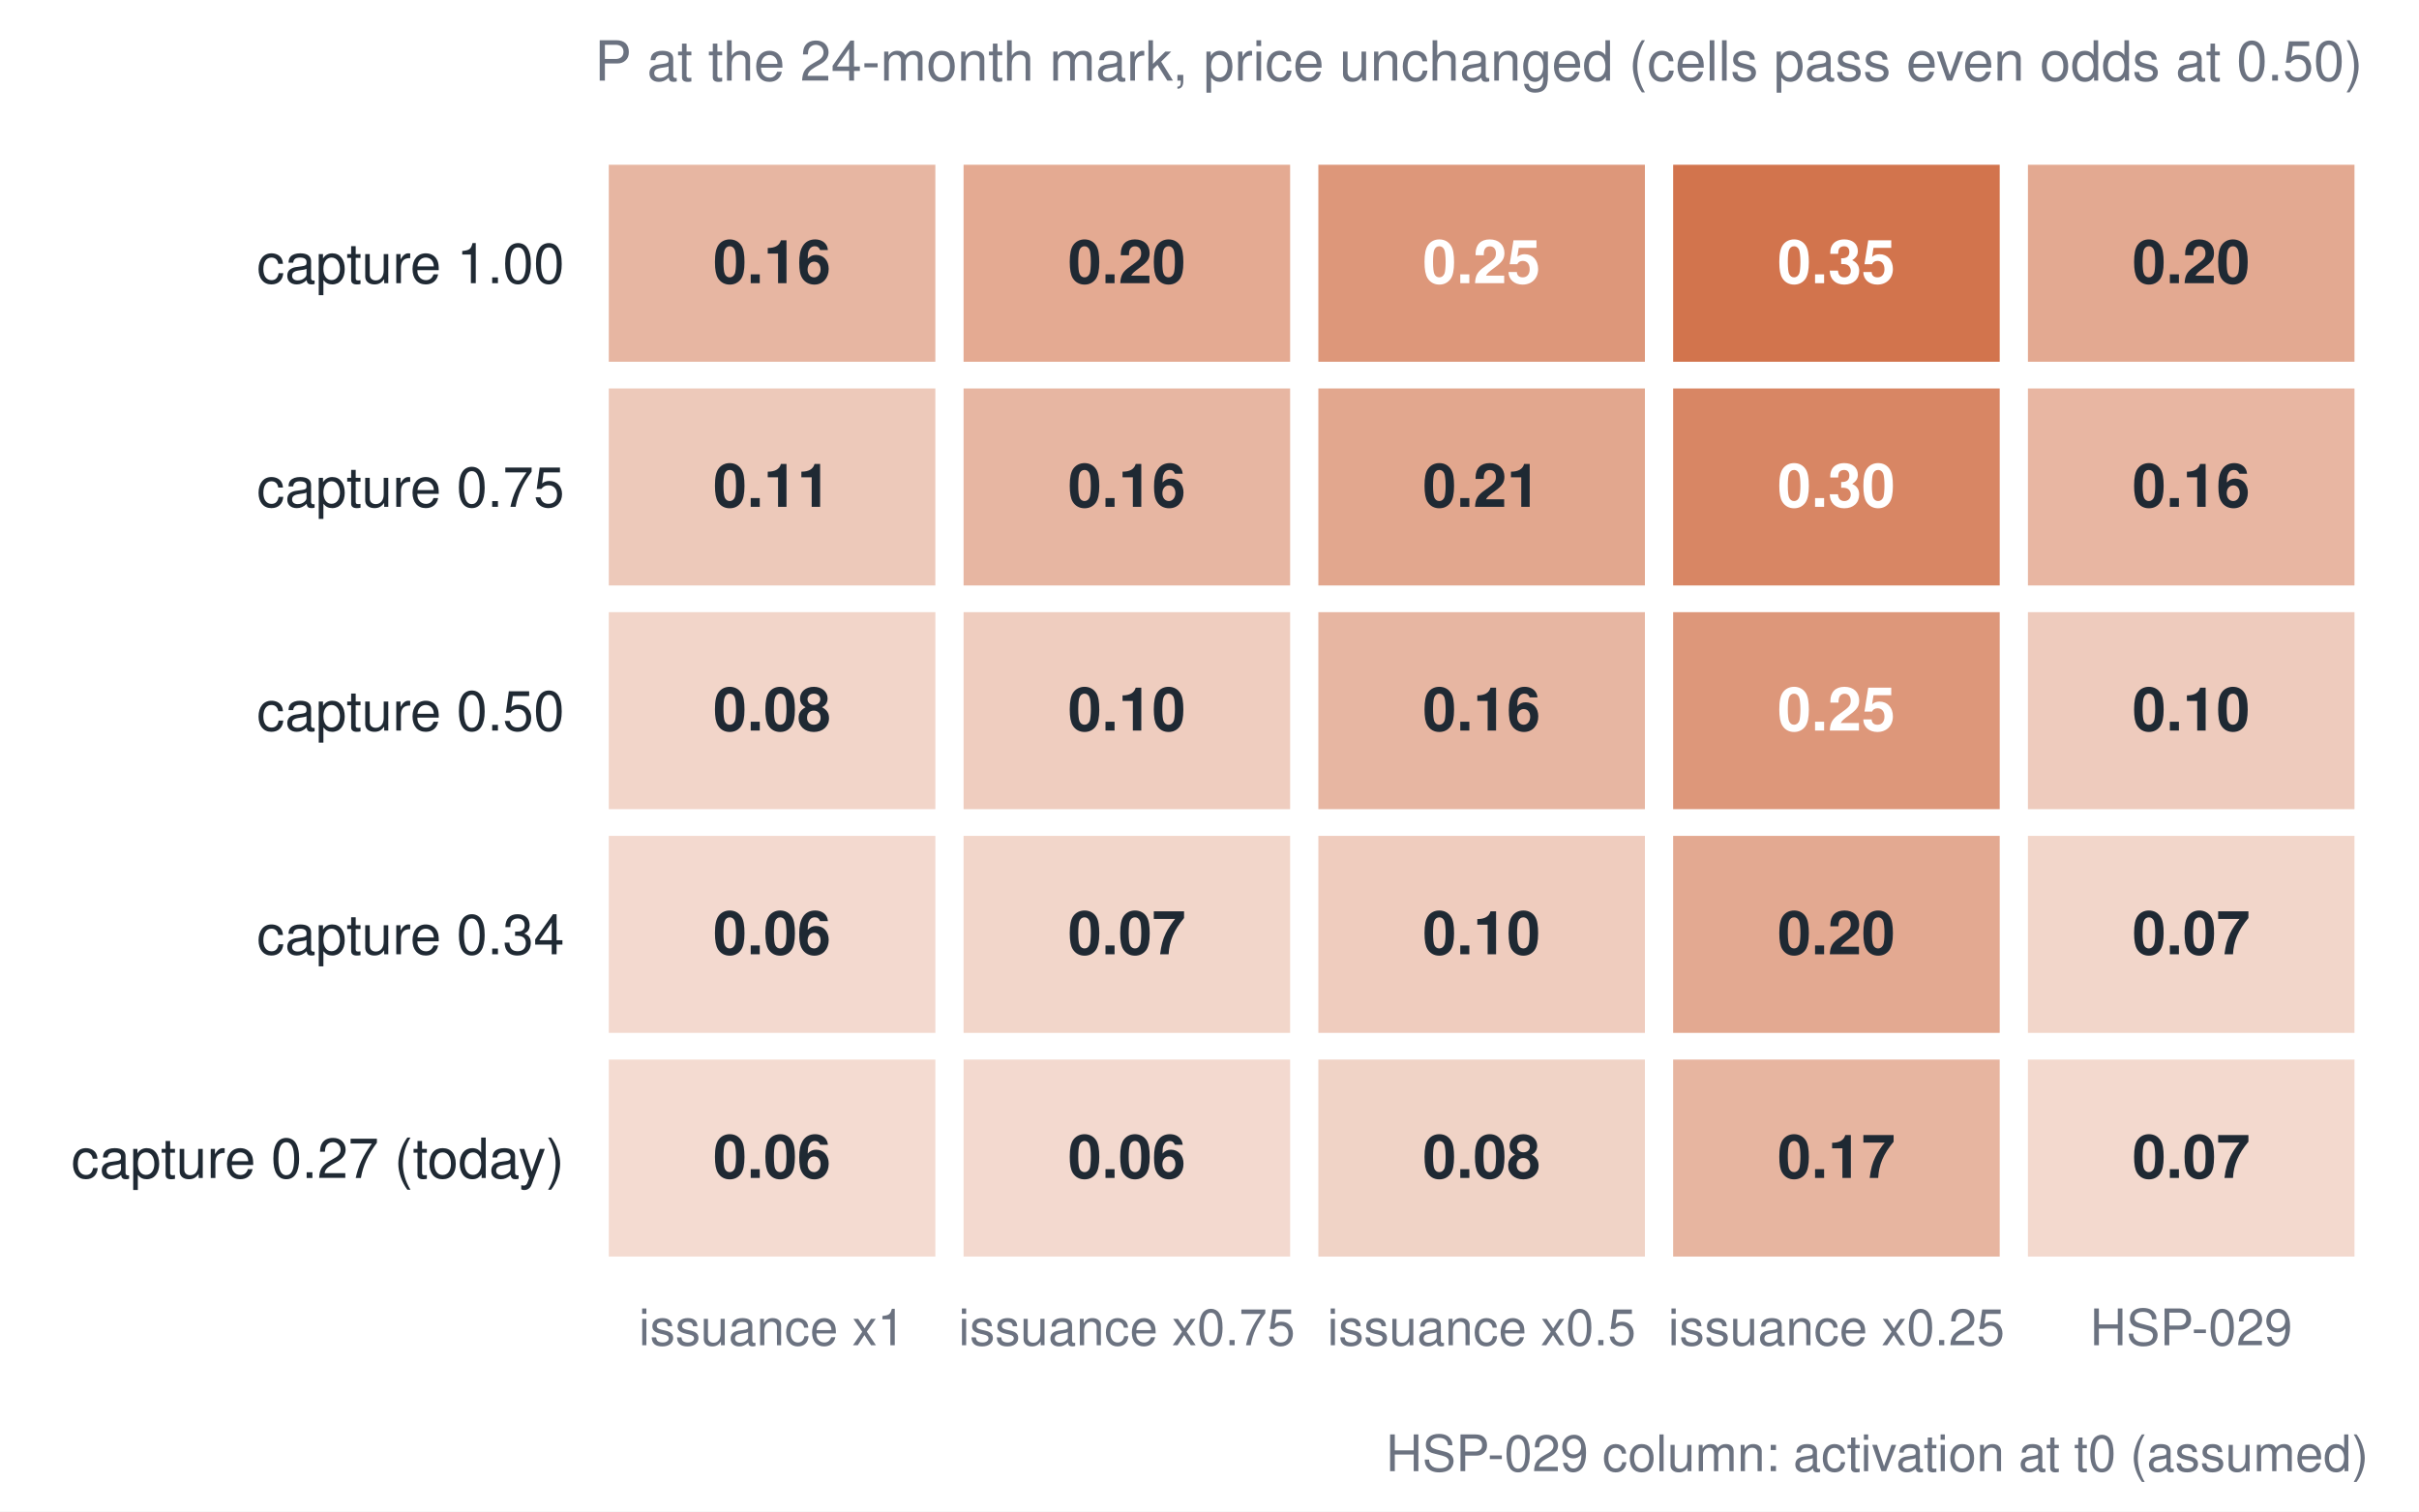
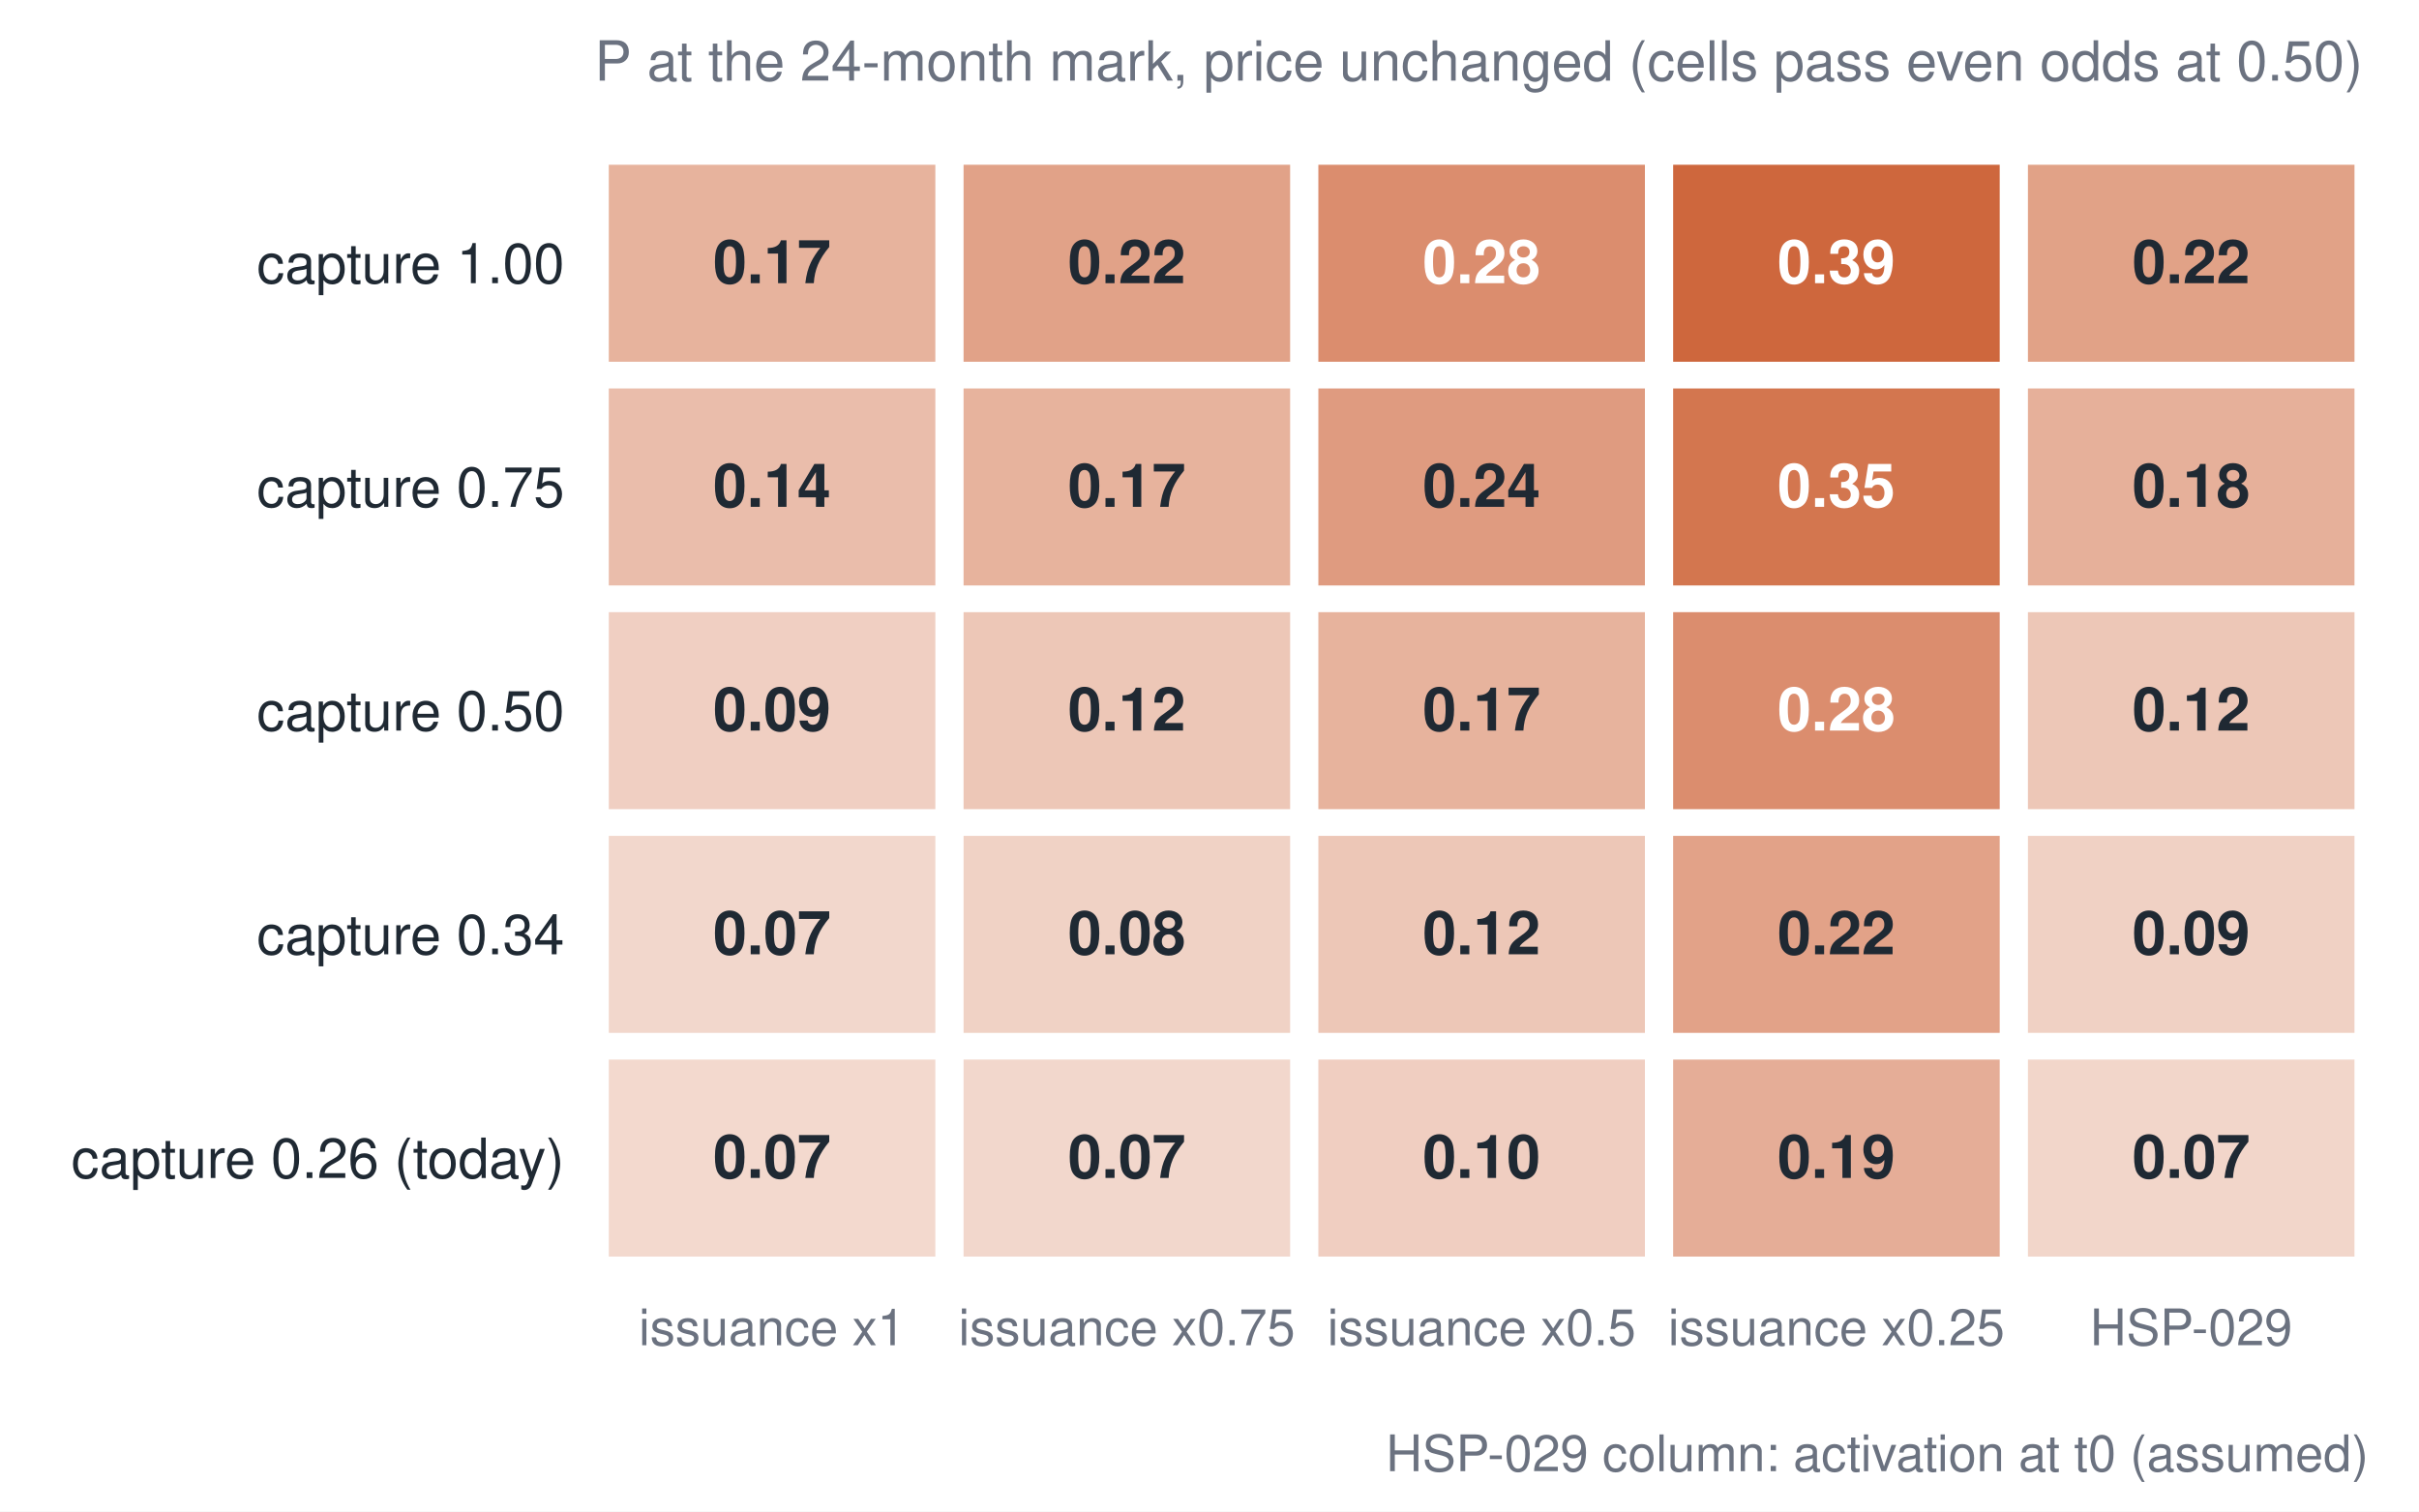
<svg xmlns="http://www.w3.org/2000/svg" viewBox="0 0 480 300" role="img" aria-label="Lever table" font-family="Helvetica, Arial, sans-serif">
  <rect x="0" y="0" width="480" height="300" fill="#ffffff" />
-   <rect x="120.8" y="210.3" width="64.8" height="39.1" fill="#c2410c" fill-opacity="0.19" />
-   <text x="153.2" y="233.8" font-size="12" text-anchor="middle" fill="#1f2933" font-weight="bold">0.06</text>
-   <rect x="120.8" y="165.9" width="64.8" height="39.1" fill="#c2410c" fill-opacity="0.199" />
-   <text x="153.2" y="189.4" font-size="12" text-anchor="middle" fill="#1f2933" font-weight="bold">0.06</text>
-   <rect x="120.8" y="121.5" width="64.8" height="39.1" fill="#c2410c" fill-opacity="0.221" />
-   <text x="153.2" y="145.0" font-size="12" text-anchor="middle" fill="#1f2933" font-weight="bold">0.08</text>
-   <rect x="120.8" y="77.1" width="64.8" height="39.1" fill="#c2410c" fill-opacity="0.282" />
-   <text x="153.2" y="100.6" font-size="12" text-anchor="middle" fill="#1f2933" font-weight="bold">0.11</text>
-   <rect x="120.8" y="32.7" width="64.8" height="39.1" fill="#c2410c" fill-opacity="0.379" />
-   <text x="153.2" y="56.2" font-size="12" text-anchor="middle" fill="#1f2933" font-weight="bold">0.16</text>
-   <rect x="191.2" y="210.3" width="64.8" height="39.1" fill="#c2410c" fill-opacity="0.199" />
-   <text x="223.6" y="233.8" font-size="12" text-anchor="middle" fill="#1f2933" font-weight="bold">0.06</text>
-   <rect x="191.2" y="165.9" width="64.8" height="39.1" fill="#c2410c" fill-opacity="0.217" />
-   <text x="223.6" y="189.4" font-size="12" text-anchor="middle" fill="#1f2933" font-weight="bold">0.07</text>
-   <rect x="191.2" y="121.5" width="64.8" height="39.1" fill="#c2410c" fill-opacity="0.264" />
-   <text x="223.6" y="145.0" font-size="12" text-anchor="middle" fill="#1f2933" font-weight="bold">0.10</text>
-   <rect x="191.2" y="77.1" width="64.8" height="39.1" fill="#c2410c" fill-opacity="0.379" />
-   <text x="223.6" y="100.6" font-size="12" text-anchor="middle" fill="#1f2933" font-weight="bold">0.16</text>
-   <rect x="191.2" y="32.7" width="64.8" height="39.1" fill="#c2410c" fill-opacity="0.449" />
-   <text x="223.6" y="56.2" font-size="12" text-anchor="middle" fill="#1f2933" font-weight="bold">0.20</text>
-   <rect x="261.6" y="210.3" width="64.8" height="39.1" fill="#c2410c" fill-opacity="0.231" />
-   <text x="294.0" y="233.8" font-size="12" text-anchor="middle" fill="#1f2933" font-weight="bold">0.08</text>
-   <rect x="261.6" y="165.9" width="64.8" height="39.1" fill="#c2410c" fill-opacity="0.269" />
-   <text x="294.0" y="189.4" font-size="12" text-anchor="middle" fill="#1f2933" font-weight="bold">0.10</text>
-   <rect x="261.6" y="121.5" width="64.8" height="39.1" fill="#c2410c" fill-opacity="0.379" />
-   <text x="294.0" y="145.0" font-size="12" text-anchor="middle" fill="#1f2933" font-weight="bold">0.16</text>
-   <rect x="261.6" y="77.1" width="64.8" height="39.1" fill="#c2410c" fill-opacity="0.462" />
-   <text x="294.0" y="100.6" font-size="12" text-anchor="middle" fill="#1f2933" font-weight="bold">0.21</text>
-   <rect x="261.6" y="32.7" width="64.8" height="39.1" fill="#c2410c" fill-opacity="0.543" />
-   <text x="294.0" y="56.2" font-size="12" text-anchor="middle" fill="#ffffff" font-weight="bold">0.25</text>
-   <rect x="332.0" y="210.3" width="64.8" height="39.1" fill="#c2410c" fill-opacity="0.388" />
-   <text x="364.4" y="233.8" font-size="12" text-anchor="middle" fill="#1f2933" font-weight="bold">0.17</text>
-   <rect x="332.0" y="165.9" width="64.8" height="39.1" fill="#c2410c" fill-opacity="0.451" />
-   <text x="364.4" y="189.4" font-size="12" text-anchor="middle" fill="#1f2933" font-weight="bold">0.20</text>
-   <rect x="332.0" y="121.5" width="64.8" height="39.1" fill="#c2410c" fill-opacity="0.543" />
-   <text x="364.4" y="145.0" font-size="12" text-anchor="middle" fill="#ffffff" font-weight="bold">0.25</text>
-   <rect x="332.0" y="77.1" width="64.8" height="39.1" fill="#c2410c" fill-opacity="0.634" />
-   <text x="364.4" y="100.6" font-size="12" text-anchor="middle" fill="#ffffff" font-weight="bold">0.30</text>
-   <rect x="332.0" y="32.7" width="64.8" height="39.1" fill="#c2410c" fill-opacity="0.728" />
-   <text x="364.4" y="56.2" font-size="12" text-anchor="middle" fill="#ffffff" font-weight="bold">0.35</text>
-   <rect x="402.4" y="210.3" width="64.8" height="39.1" fill="#c2410c" fill-opacity="0.201" />
+   <rect x="120.8" y="210.3" width="64.8" height="39.1" fill="#c2410c" fill-opacity="0.202" />
+   <text x="153.2" y="233.8" font-size="12" text-anchor="middle" fill="#1f2933" font-weight="bold">0.07</text>
+   <rect x="120.8" y="165.9" width="64.8" height="39.1" fill="#c2410c" fill-opacity="0.209" />
+   <text x="153.2" y="189.4" font-size="12" text-anchor="middle" fill="#1f2933" font-weight="bold">0.07</text>
+   <rect x="120.8" y="121.5" width="64.8" height="39.1" fill="#c2410c" fill-opacity="0.252" />
+   <text x="153.2" y="145.0" font-size="12" text-anchor="middle" fill="#1f2933" font-weight="bold">0.09</text>
+   <rect x="120.8" y="77.1" width="64.8" height="39.1" fill="#c2410c" fill-opacity="0.345" />
+   <text x="153.2" y="100.6" font-size="12" text-anchor="middle" fill="#1f2933" font-weight="bold">0.14</text>
+   <rect x="120.8" y="32.7" width="64.8" height="39.1" fill="#c2410c" fill-opacity="0.402" />
+   <text x="153.2" y="56.2" font-size="12" text-anchor="middle" fill="#1f2933" font-weight="bold">0.17</text>
+   <rect x="191.2" y="210.3" width="64.8" height="39.1" fill="#c2410c" fill-opacity="0.209" />
+   <text x="223.6" y="233.8" font-size="12" text-anchor="middle" fill="#1f2933" font-weight="bold">0.07</text>
+   <rect x="191.2" y="165.9" width="64.8" height="39.1" fill="#c2410c" fill-opacity="0.236" />
+   <text x="223.6" y="189.4" font-size="12" text-anchor="middle" fill="#1f2933" font-weight="bold">0.08</text>
+   <rect x="191.2" y="121.5" width="64.8" height="39.1" fill="#c2410c" fill-opacity="0.295" />
+   <text x="223.6" y="145.0" font-size="12" text-anchor="middle" fill="#1f2933" font-weight="bold">0.12</text>
+   <rect x="191.2" y="77.1" width="64.8" height="39.1" fill="#c2410c" fill-opacity="0.402" />
+   <text x="223.6" y="100.6" font-size="12" text-anchor="middle" fill="#1f2933" font-weight="bold">0.17</text>
+   <rect x="191.2" y="32.7" width="64.8" height="39.1" fill="#c2410c" fill-opacity="0.486" />
+   <text x="223.6" y="56.2" font-size="12" text-anchor="middle" fill="#1f2933" font-weight="bold">0.22</text>
+   <rect x="261.6" y="210.3" width="64.8" height="39.1" fill="#c2410c" fill-opacity="0.257" />
+   <text x="294.0" y="233.8" font-size="12" text-anchor="middle" fill="#1f2933" font-weight="bold">0.10</text>
+   <rect x="261.6" y="165.9" width="64.8" height="39.1" fill="#c2410c" fill-opacity="0.296" />
+   <text x="294.0" y="189.4" font-size="12" text-anchor="middle" fill="#1f2933" font-weight="bold">0.12</text>
+   <rect x="261.6" y="121.5" width="64.8" height="39.1" fill="#c2410c" fill-opacity="0.402" />
+   <text x="294.0" y="145.0" font-size="12" text-anchor="middle" fill="#1f2933" font-weight="bold">0.17</text>
+   <rect x="261.6" y="77.1" width="64.8" height="39.1" fill="#c2410c" fill-opacity="0.521" />
+   <text x="294.0" y="100.6" font-size="12" text-anchor="middle" fill="#1f2933" font-weight="bold">0.24</text>
+   <rect x="261.6" y="32.7" width="64.8" height="39.1" fill="#c2410c" fill-opacity="0.596" />
+   <text x="294.0" y="56.2" font-size="12" text-anchor="middle" fill="#ffffff" font-weight="bold">0.28</text>
+   <rect x="332.0" y="210.3" width="64.8" height="39.1" fill="#c2410c" fill-opacity="0.427" />
+   <text x="364.4" y="233.8" font-size="12" text-anchor="middle" fill="#1f2933" font-weight="bold">0.19</text>
+   <rect x="332.0" y="165.9" width="64.8" height="39.1" fill="#c2410c" fill-opacity="0.488" />
+   <text x="364.4" y="189.4" font-size="12" text-anchor="middle" fill="#1f2933" font-weight="bold">0.22</text>
+   <rect x="332.0" y="121.5" width="64.8" height="39.1" fill="#c2410c" fill-opacity="0.596" />
+   <text x="364.4" y="145.0" font-size="12" text-anchor="middle" fill="#ffffff" font-weight="bold">0.28</text>
+   <rect x="332.0" y="77.1" width="64.8" height="39.1" fill="#c2410c" fill-opacity="0.721" />
+   <text x="364.4" y="100.6" font-size="12" text-anchor="middle" fill="#ffffff" font-weight="bold">0.35</text>
+   <rect x="332.0" y="32.7" width="64.8" height="39.1" fill="#c2410c" fill-opacity="0.794" />
+   <text x="364.4" y="56.2" font-size="12" text-anchor="middle" fill="#ffffff" font-weight="bold">0.39</text>
+   <rect x="402.4" y="210.3" width="64.8" height="39.1" fill="#c2410c" fill-opacity="0.216" />
  <text x="434.8" y="233.8" font-size="12" text-anchor="middle" fill="#1f2933" font-weight="bold">0.07</text>
-   <rect x="402.4" y="165.9" width="64.8" height="39.1" fill="#c2410c" fill-opacity="0.217" />
-   <text x="434.8" y="189.4" font-size="12" text-anchor="middle" fill="#1f2933" font-weight="bold">0.07</text>
-   <rect x="402.4" y="121.5" width="64.8" height="39.1" fill="#c2410c" fill-opacity="0.271" />
-   <text x="434.8" y="145.0" font-size="12" text-anchor="middle" fill="#1f2933" font-weight="bold">0.10</text>
-   <rect x="402.4" y="77.1" width="64.8" height="39.1" fill="#c2410c" fill-opacity="0.38" />
-   <text x="434.8" y="100.6" font-size="12" text-anchor="middle" fill="#1f2933" font-weight="bold">0.16</text>
-   <rect x="402.4" y="32.7" width="64.8" height="39.1" fill="#c2410c" fill-opacity="0.451" />
-   <text x="434.8" y="56.2" font-size="12" text-anchor="middle" fill="#1f2933" font-weight="bold">0.20</text>
-   <text x="112.0" y="233.8" font-size="11" text-anchor="end" fill="#1f2933" font-weight="normal">capture 0.27 (today)</text>
+   <rect x="402.4" y="165.9" width="64.8" height="39.1" fill="#c2410c" fill-opacity="0.239" />
+   <text x="434.8" y="189.4" font-size="12" text-anchor="middle" fill="#1f2933" font-weight="bold">0.09</text>
+   <rect x="402.4" y="121.5" width="64.8" height="39.1" fill="#c2410c" fill-opacity="0.296" />
+   <text x="434.8" y="145.0" font-size="12" text-anchor="middle" fill="#1f2933" font-weight="bold">0.12</text>
+   <rect x="402.4" y="77.1" width="64.8" height="39.1" fill="#c2410c" fill-opacity="0.417" />
+   <text x="434.8" y="100.6" font-size="12" text-anchor="middle" fill="#1f2933" font-weight="bold">0.18</text>
+   <rect x="402.4" y="32.7" width="64.8" height="39.1" fill="#c2410c" fill-opacity="0.491" />
+   <text x="434.8" y="56.2" font-size="12" text-anchor="middle" fill="#1f2933" font-weight="bold">0.22</text>
+   <text x="112.0" y="233.8" font-size="11" text-anchor="end" fill="#1f2933" font-weight="normal">capture 0.26 (today)</text>
  <text x="112.0" y="189.4" font-size="11" text-anchor="end" fill="#1f2933" font-weight="normal">capture 0.34</text>
  <text x="112.0" y="145.0" font-size="11" text-anchor="end" fill="#1f2933" font-weight="normal">capture 0.50</text>
  <text x="112.0" y="100.6" font-size="11" text-anchor="end" fill="#1f2933" font-weight="normal">capture 0.75</text>
  <text x="112.0" y="56.2" font-size="11" text-anchor="end" fill="#1f2933" font-weight="normal">capture 1.00</text>
  <text x="153.2" y="267.0" font-size="10" text-anchor="middle" fill="#6b7280" font-weight="normal">issuance x1</text>
  <text x="223.6" y="267.0" font-size="10" text-anchor="middle" fill="#6b7280" font-weight="normal">issuance x0.75</text>
  <text x="294.0" y="267.0" font-size="10" text-anchor="middle" fill="#6b7280" font-weight="normal">issuance x0.5</text>
  <text x="364.4" y="267.0" font-size="10" text-anchor="middle" fill="#6b7280" font-weight="normal">issuance x0.25</text>
  <text x="434.8" y="267.0" font-size="10" text-anchor="middle" fill="#6b7280" font-weight="normal">HSP-029</text>
  <text x="118.0" y="16.0" font-size="11" text-anchor="start" fill="#6b7280" font-weight="normal">P at the 24-month mark, price unchanged (cells pass even odds at 0.50)</text>
  <text x="470.0" y="292.0" font-size="10" text-anchor="end" fill="#6b7280" font-weight="normal">HSP-029 column: activation at t0 (assumed)</text>
</svg>
